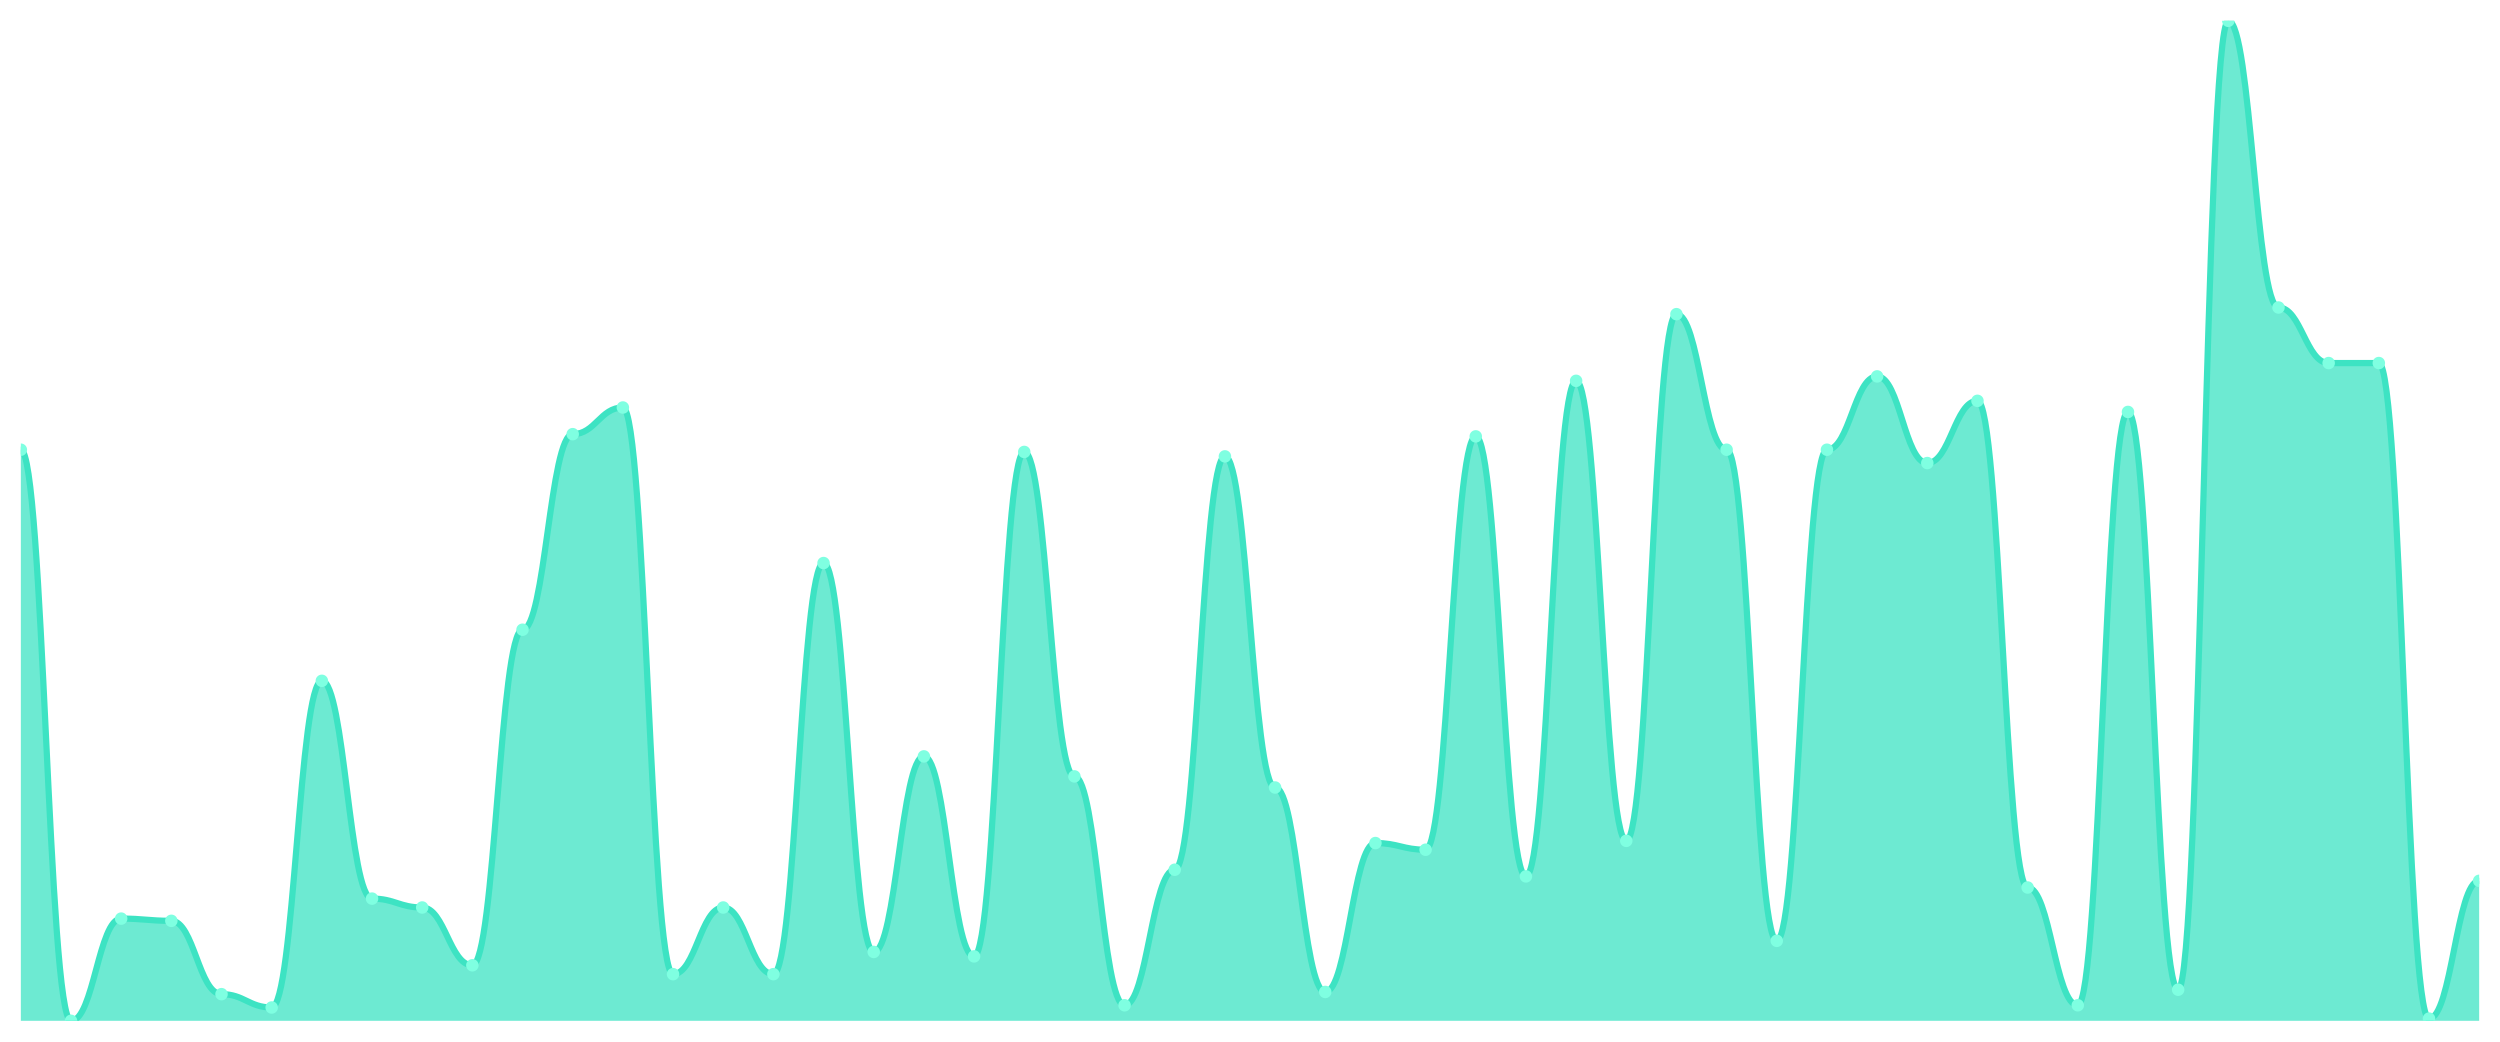
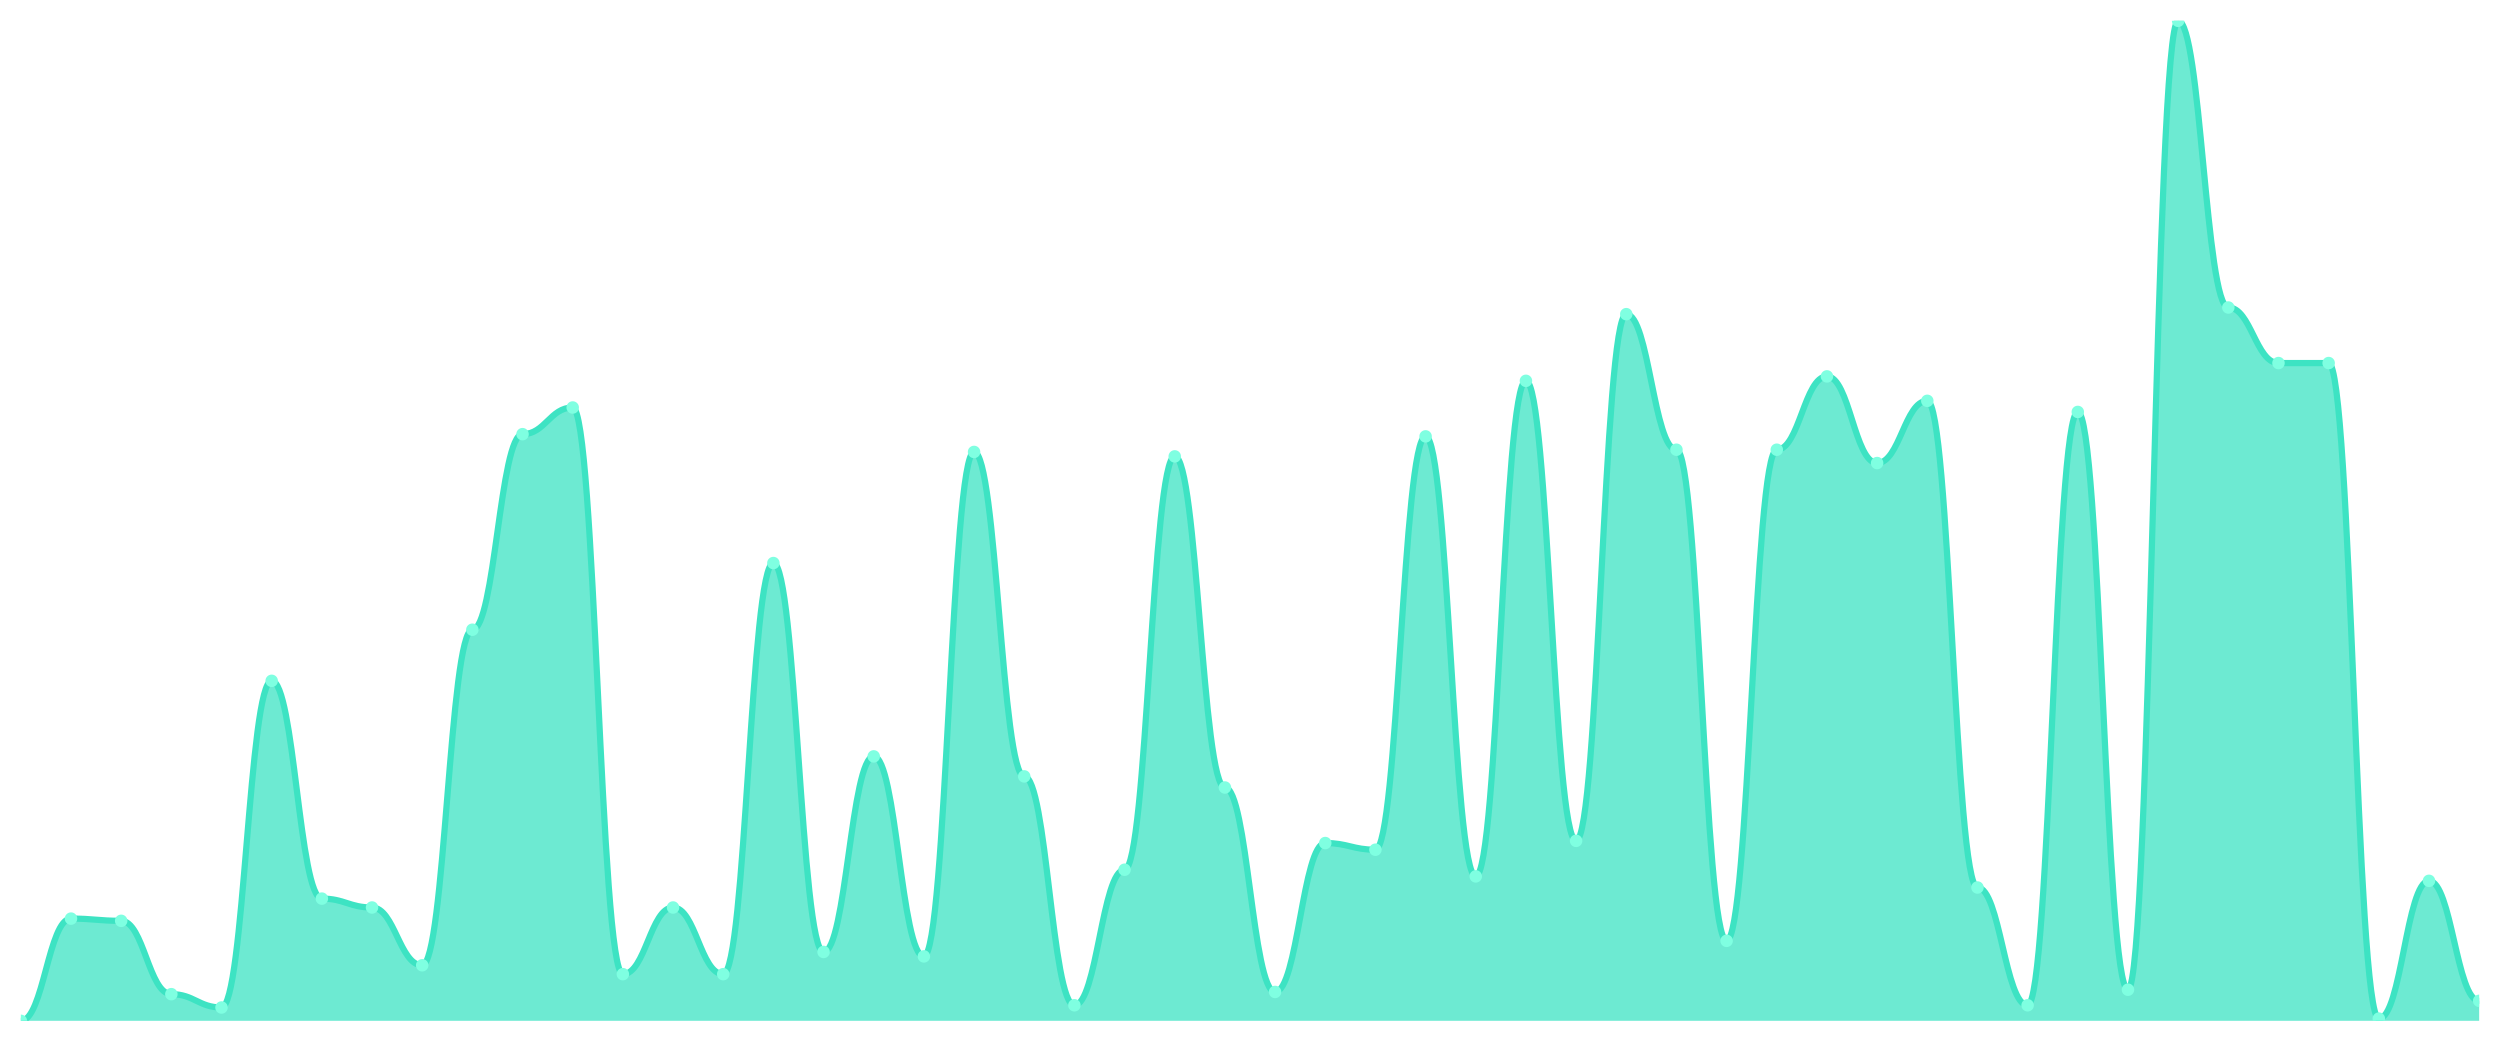
<svg xmlns="http://www.w3.org/2000/svg" viewBox="0 0 1200 500" width="1200" height="500">
  <defs>
    <clipPath id="c">
      <rect x="10" y="10" width="1180" height="480" />
    </clipPath>
  </defs>
  <rect width="1200" height="500" fill="none" />
  <g clip-path="url(#c)">
-     <path d="M 10,490 L 10,215.867 C 20.837,215.867 23.245,490 34.082,490 C 44.918,490 47.327,440.933 58.163,440.933 C 69,440.933 71.408,442 82.245,442 C 93.082,442 95.49,477.2 106.327,477.2 C 117.163,477.2 119.571,483.6 130.408,483.6 C 141.245,483.6 143.653,326.8 154.49,326.8 C 165.327,326.8 167.735,431.333 178.571,431.333 C 189.408,431.333 191.816,435.6 202.653,435.6 C 213.49,435.6 215.898,463.333 226.735,463.333 C 237.571,463.333 239.98,302.267 250.816,302.267 C 261.653,302.267 264.061,208.4 274.898,208.4 C 285.735,208.4 288.143,195.6 298.98,195.6 C 309.816,195.6 312.224,467.6 323.061,467.6 C 333.898,467.6 336.306,435.6 347.143,435.6 C 357.98,435.6 360.388,467.6 371.224,467.6 C 382.061,467.6 384.469,270.267 395.306,270.267 C 406.143,270.267 408.551,456.933 419.388,456.933 C 430.224,456.933 432.633,363.067 443.469,363.067 C 454.306,363.067 456.714,459.067 467.551,459.067 C 478.388,459.067 480.796,216.933 491.633,216.933 C 502.469,216.933 504.878,372.667 515.714,372.667 C 526.551,372.667 528.959,482.533 539.796,482.533 C 550.633,482.533 553.041,417.467 563.878,417.467 C 574.714,417.467 577.122,219.067 587.959,219.067 C 598.796,219.067 601.204,378 612.041,378 C 622.878,378 625.286,476.133 636.122,476.133 C 646.959,476.133 649.367,404.667 660.204,404.667 C 671.041,404.667 673.449,407.867 684.286,407.867 C 695.122,407.867 697.531,209.467 708.367,209.467 C 719.204,209.467 721.612,420.667 732.449,420.667 C 743.286,420.667 745.694,182.8 756.531,182.8 C 767.367,182.8 769.776,403.6 780.612,403.6 C 791.449,403.6 793.857,150.8 804.694,150.8 C 815.531,150.8 817.939,215.867 828.776,215.867 C 839.612,215.867 842.02,451.6 852.857,451.6 C 863.694,451.6 866.102,215.867 876.939,215.867 C 887.776,215.867 890.184,180.667 901.02,180.667 C 911.857,180.667 914.265,222.267 925.102,222.267 C 935.939,222.267 938.347,192.4 949.184,192.4 C 960.02,192.4 962.429,426 973.265,426 C 984.102,426 986.51,482.533 997.347,482.533 C 1008.184,482.533 1010.592,197.733 1021.429,197.733 C 1032.265,197.733 1034.673,475.067 1045.51,475.067 C 1056.347,475.067 1058.755,10 1069.592,10 C 1080.429,10 1082.837,147.6 1093.673,147.6 C 1104.51,147.6 1106.918,174.267 1117.755,174.267 C 1128.592,174.267 1131,174.267 1141.837,174.267 C 1152.673,174.267 1155.082,488.933 1165.918,488.933 C 1176.755,488.933 1179.163,422.8 1190,422.8 L 1190,490 Z" fill="rgba(61,227,195,0.75)" />
-     <path d="M 10,215.867 C 20.837,215.867 23.245,490 34.082,490 C 44.918,490 47.327,440.933 58.163,440.933 C 69,440.933 71.408,442 82.245,442 C 93.082,442 95.49,477.2 106.327,477.2 C 117.163,477.2 119.571,483.6 130.408,483.6 C 141.245,483.6 143.653,326.8 154.49,326.8 C 165.327,326.8 167.735,431.333 178.571,431.333 C 189.408,431.333 191.816,435.6 202.653,435.6 C 213.49,435.6 215.898,463.333 226.735,463.333 C 237.571,463.333 239.98,302.267 250.816,302.267 C 261.653,302.267 264.061,208.4 274.898,208.4 C 285.735,208.4 288.143,195.6 298.98,195.6 C 309.816,195.6 312.224,467.6 323.061,467.6 C 333.898,467.6 336.306,435.6 347.143,435.6 C 357.98,435.6 360.388,467.6 371.224,467.6 C 382.061,467.6 384.469,270.267 395.306,270.267 C 406.143,270.267 408.551,456.933 419.388,456.933 C 430.224,456.933 432.633,363.067 443.469,363.067 C 454.306,363.067 456.714,459.067 467.551,459.067 C 478.388,459.067 480.796,216.933 491.633,216.933 C 502.469,216.933 504.878,372.667 515.714,372.667 C 526.551,372.667 528.959,482.533 539.796,482.533 C 550.633,482.533 553.041,417.467 563.878,417.467 C 574.714,417.467 577.122,219.067 587.959,219.067 C 598.796,219.067 601.204,378 612.041,378 C 622.878,378 625.286,476.133 636.122,476.133 C 646.959,476.133 649.367,404.667 660.204,404.667 C 671.041,404.667 673.449,407.867 684.286,407.867 C 695.122,407.867 697.531,209.467 708.367,209.467 C 719.204,209.467 721.612,420.667 732.449,420.667 C 743.286,420.667 745.694,182.8 756.531,182.8 C 767.367,182.8 769.776,403.6 780.612,403.6 C 791.449,403.6 793.857,150.8 804.694,150.8 C 815.531,150.8 817.939,215.867 828.776,215.867 C 839.612,215.867 842.02,451.6 852.857,451.6 C 863.694,451.6 866.102,215.867 876.939,215.867 C 887.776,215.867 890.184,180.667 901.02,180.667 C 911.857,180.667 914.265,222.267 925.102,222.267 C 935.939,222.267 938.347,192.4 949.184,192.4 C 960.02,192.4 962.429,426 973.265,426 C 984.102,426 986.51,482.533 997.347,482.533 C 1008.184,482.533 1010.592,197.733 1021.429,197.733 C 1032.265,197.733 1034.673,475.067 1045.51,475.067 C 1056.347,475.067 1058.755,10 1069.592,10 C 1080.429,10 1082.837,147.6 1093.673,147.6 C 1104.51,147.6 1106.918,174.267 1117.755,174.267 C 1128.592,174.267 1131,174.267 1141.837,174.267 C 1152.673,174.267 1155.082,488.933 1165.918,488.933 C 1176.755,488.933 1179.163,422.8 1190,422.8" fill="none" stroke="#3de3c3" stroke-width="3" stroke-linecap="round" stroke-linejoin="round" />
-     <circle cx="10" cy="215.867" r="3" fill="#7fffe1" />
-     <circle cx="34.082" cy="490" r="3" fill="#7fffe1" />
-     <circle cx="58.163" cy="440.933" r="3" fill="#7fffe1" />
-     <circle cx="82.245" cy="442" r="3" fill="#7fffe1" />
-     <circle cx="106.327" cy="477.2" r="3" fill="#7fffe1" />
-     <circle cx="130.408" cy="483.6" r="3" fill="#7fffe1" />
-     <circle cx="154.49" cy="326.8" r="3" fill="#7fffe1" />
-     <circle cx="178.571" cy="431.333" r="3" fill="#7fffe1" />
-     <circle cx="202.653" cy="435.6" r="3" fill="#7fffe1" />
-     <circle cx="226.735" cy="463.333" r="3" fill="#7fffe1" />
-     <circle cx="250.816" cy="302.267" r="3" fill="#7fffe1" />
-     <circle cx="274.898" cy="208.4" r="3" fill="#7fffe1" />
-     <circle cx="298.98" cy="195.6" r="3" fill="#7fffe1" />
-     <circle cx="323.061" cy="467.6" r="3" fill="#7fffe1" />
-     <circle cx="347.143" cy="435.6" r="3" fill="#7fffe1" />
-     <circle cx="371.224" cy="467.6" r="3" fill="#7fffe1" />
-     <circle cx="395.306" cy="270.267" r="3" fill="#7fffe1" />
-     <circle cx="419.388" cy="456.933" r="3" fill="#7fffe1" />
-     <circle cx="443.469" cy="363.067" r="3" fill="#7fffe1" />
-     <circle cx="467.551" cy="459.067" r="3" fill="#7fffe1" />
-     <circle cx="491.633" cy="216.933" r="3" fill="#7fffe1" />
-     <circle cx="515.714" cy="372.667" r="3" fill="#7fffe1" />
-     <circle cx="539.796" cy="482.533" r="3" fill="#7fffe1" />
-     <circle cx="563.878" cy="417.467" r="3" fill="#7fffe1" />
-     <circle cx="587.959" cy="219.067" r="3" fill="#7fffe1" />
-     <circle cx="612.041" cy="378" r="3" fill="#7fffe1" />
-     <circle cx="636.122" cy="476.133" r="3" fill="#7fffe1" />
-     <circle cx="660.204" cy="404.667" r="3" fill="#7fffe1" />
-     <circle cx="684.286" cy="407.867" r="3" fill="#7fffe1" />
-     <circle cx="708.367" cy="209.467" r="3" fill="#7fffe1" />
-     <circle cx="732.449" cy="420.667" r="3" fill="#7fffe1" />
-     <circle cx="756.531" cy="182.8" r="3" fill="#7fffe1" />
-     <circle cx="780.612" cy="403.6" r="3" fill="#7fffe1" />
-     <circle cx="804.694" cy="150.8" r="3" fill="#7fffe1" />
-     <circle cx="828.776" cy="215.867" r="3" fill="#7fffe1" />
-     <circle cx="852.857" cy="451.6" r="3" fill="#7fffe1" />
-     <circle cx="876.939" cy="215.867" r="3" fill="#7fffe1" />
-     <circle cx="901.02" cy="180.667" r="3" fill="#7fffe1" />
-     <circle cx="925.102" cy="222.267" r="3" fill="#7fffe1" />
-     <circle cx="949.184" cy="192.4" r="3" fill="#7fffe1" />
-     <circle cx="973.265" cy="426" r="3" fill="#7fffe1" />
-     <circle cx="997.347" cy="482.533" r="3" fill="#7fffe1" />
-     <circle cx="1021.429" cy="197.733" r="3" fill="#7fffe1" />
-     <circle cx="1045.51" cy="475.067" r="3" fill="#7fffe1" />
-     <circle cx="1069.592" cy="10" r="3" fill="#7fffe1" />
-     <circle cx="1093.673" cy="147.6" r="3" fill="#7fffe1" />
+     <path d="M 10,490 L 10,490 C 20.837,490 23.245,440.933 34.082,440.933 C 44.918,440.933 47.327,442 58.163,442 C 69,442 71.408,477.2 82.245,477.2 C 93.082,477.2 95.49,483.6 106.327,483.6 C 117.163,483.6 119.571,326.8 130.408,326.8 C 141.245,326.8 143.653,431.333 154.49,431.333 C 165.327,431.333 167.735,435.6 178.571,435.6 C 189.408,435.6 191.816,463.333 202.653,463.333 C 213.49,463.333 215.898,302.267 226.735,302.267 C 237.571,302.267 239.98,208.4 250.816,208.4 C 261.653,208.4 264.061,195.6 274.898,195.6 C 285.735,195.6 288.143,467.6 298.98,467.6 C 309.816,467.6 312.224,435.6 323.061,435.6 C 333.898,435.6 336.306,467.6 347.143,467.6 C 357.98,467.6 360.388,270.267 371.224,270.267 C 382.061,270.267 384.469,456.933 395.306,456.933 C 406.143,456.933 408.551,363.067 419.388,363.067 C 430.224,363.067 432.633,459.067 443.469,459.067 C 454.306,459.067 456.714,216.933 467.551,216.933 C 478.388,216.933 480.796,372.667 491.633,372.667 C 502.469,372.667 504.878,482.533 515.714,482.533 C 526.551,482.533 528.959,417.467 539.796,417.467 C 550.633,417.467 553.041,219.067 563.878,219.067 C 574.714,219.067 577.122,378 587.959,378 C 598.796,378 601.204,476.133 612.041,476.133 C 622.878,476.133 625.286,404.667 636.122,404.667 C 646.959,404.667 649.367,407.867 660.204,407.867 C 671.041,407.867 673.449,209.467 684.286,209.467 C 695.122,209.467 697.531,420.667 708.367,420.667 C 719.204,420.667 721.612,182.8 732.449,182.8 C 743.286,182.8 745.694,403.6 756.531,403.6 C 767.367,403.6 769.776,150.8 780.612,150.8 C 791.449,150.8 793.857,215.867 804.694,215.867 C 815.531,215.867 817.939,451.6 828.776,451.6 C 839.612,451.6 842.02,215.867 852.857,215.867 C 863.694,215.867 866.102,180.667 876.939,180.667 C 887.776,180.667 890.184,222.267 901.02,222.267 C 911.857,222.267 914.265,192.4 925.102,192.4 C 935.939,192.4 938.347,426 949.184,426 C 960.02,426 962.429,482.533 973.265,482.533 C 984.102,482.533 986.51,197.733 997.347,197.733 C 1008.184,197.733 1010.592,475.067 1021.429,475.067 C 1032.265,475.067 1034.673,10 1045.51,10 C 1056.347,10 1058.755,147.6 1069.592,147.6 C 1080.429,147.6 1082.837,174.267 1093.673,174.267 C 1104.51,174.267 1106.918,174.267 1117.755,174.267 C 1128.592,174.267 1131,488.933 1141.837,488.933 C 1152.673,488.933 1155.082,422.8 1165.918,422.8 C 1176.755,422.8 1179.163,480.4 1190,480.4 L 1190,490 Z" fill="rgba(61,227,195,0.75)" />
+     <path d="M 10,490 C 20.837,490 23.245,440.933 34.082,440.933 C 44.918,440.933 47.327,442 58.163,442 C 69,442 71.408,477.2 82.245,477.2 C 93.082,477.2 95.49,483.6 106.327,483.6 C 117.163,483.6 119.571,326.8 130.408,326.8 C 141.245,326.8 143.653,431.333 154.49,431.333 C 165.327,431.333 167.735,435.6 178.571,435.6 C 189.408,435.6 191.816,463.333 202.653,463.333 C 213.49,463.333 215.898,302.267 226.735,302.267 C 237.571,302.267 239.98,208.4 250.816,208.4 C 261.653,208.4 264.061,195.6 274.898,195.6 C 285.735,195.6 288.143,467.6 298.98,467.6 C 309.816,467.6 312.224,435.6 323.061,435.6 C 333.898,435.6 336.306,467.6 347.143,467.6 C 357.98,467.6 360.388,270.267 371.224,270.267 C 382.061,270.267 384.469,456.933 395.306,456.933 C 406.143,456.933 408.551,363.067 419.388,363.067 C 430.224,363.067 432.633,459.067 443.469,459.067 C 454.306,459.067 456.714,216.933 467.551,216.933 C 478.388,216.933 480.796,372.667 491.633,372.667 C 502.469,372.667 504.878,482.533 515.714,482.533 C 526.551,482.533 528.959,417.467 539.796,417.467 C 550.633,417.467 553.041,219.067 563.878,219.067 C 574.714,219.067 577.122,378 587.959,378 C 598.796,378 601.204,476.133 612.041,476.133 C 622.878,476.133 625.286,404.667 636.122,404.667 C 646.959,404.667 649.367,407.867 660.204,407.867 C 671.041,407.867 673.449,209.467 684.286,209.467 C 695.122,209.467 697.531,420.667 708.367,420.667 C 719.204,420.667 721.612,182.8 732.449,182.8 C 743.286,182.8 745.694,403.6 756.531,403.6 C 767.367,403.6 769.776,150.8 780.612,150.8 C 791.449,150.8 793.857,215.867 804.694,215.867 C 815.531,215.867 817.939,451.6 828.776,451.6 C 839.612,451.6 842.02,215.867 852.857,215.867 C 863.694,215.867 866.102,180.667 876.939,180.667 C 887.776,180.667 890.184,222.267 901.02,222.267 C 911.857,222.267 914.265,192.4 925.102,192.4 C 935.939,192.4 938.347,426 949.184,426 C 960.02,426 962.429,482.533 973.265,482.533 C 984.102,482.533 986.51,197.733 997.347,197.733 C 1008.184,197.733 1010.592,475.067 1021.429,475.067 C 1032.265,475.067 1034.673,10 1045.51,10 C 1056.347,10 1058.755,147.6 1069.592,147.6 C 1080.429,147.6 1082.837,174.267 1093.673,174.267 C 1104.51,174.267 1106.918,174.267 1117.755,174.267 C 1128.592,174.267 1131,488.933 1141.837,488.933 C 1152.673,488.933 1155.082,422.8 1165.918,422.8 C 1176.755,422.8 1179.163,480.4 1190,480.4" fill="none" stroke="#3de3c3" stroke-width="3" stroke-linecap="round" stroke-linejoin="round" />
+     <circle cx="10" cy="490" r="3" fill="#7fffe1" />
+     <circle cx="34.082" cy="440.933" r="3" fill="#7fffe1" />
+     <circle cx="58.163" cy="442" r="3" fill="#7fffe1" />
+     <circle cx="82.245" cy="477.2" r="3" fill="#7fffe1" />
+     <circle cx="106.327" cy="483.6" r="3" fill="#7fffe1" />
+     <circle cx="130.408" cy="326.8" r="3" fill="#7fffe1" />
+     <circle cx="154.49" cy="431.333" r="3" fill="#7fffe1" />
+     <circle cx="178.571" cy="435.6" r="3" fill="#7fffe1" />
+     <circle cx="202.653" cy="463.333" r="3" fill="#7fffe1" />
+     <circle cx="226.735" cy="302.267" r="3" fill="#7fffe1" />
+     <circle cx="250.816" cy="208.4" r="3" fill="#7fffe1" />
+     <circle cx="274.898" cy="195.6" r="3" fill="#7fffe1" />
+     <circle cx="298.98" cy="467.6" r="3" fill="#7fffe1" />
+     <circle cx="323.061" cy="435.6" r="3" fill="#7fffe1" />
+     <circle cx="347.143" cy="467.6" r="3" fill="#7fffe1" />
+     <circle cx="371.224" cy="270.267" r="3" fill="#7fffe1" />
+     <circle cx="395.306" cy="456.933" r="3" fill="#7fffe1" />
+     <circle cx="419.388" cy="363.067" r="3" fill="#7fffe1" />
+     <circle cx="443.469" cy="459.067" r="3" fill="#7fffe1" />
+     <circle cx="467.551" cy="216.933" r="3" fill="#7fffe1" />
+     <circle cx="491.633" cy="372.667" r="3" fill="#7fffe1" />
+     <circle cx="515.714" cy="482.533" r="3" fill="#7fffe1" />
+     <circle cx="539.796" cy="417.467" r="3" fill="#7fffe1" />
+     <circle cx="563.878" cy="219.067" r="3" fill="#7fffe1" />
+     <circle cx="587.959" cy="378" r="3" fill="#7fffe1" />
+     <circle cx="612.041" cy="476.133" r="3" fill="#7fffe1" />
+     <circle cx="636.122" cy="404.667" r="3" fill="#7fffe1" />
+     <circle cx="660.204" cy="407.867" r="3" fill="#7fffe1" />
+     <circle cx="684.286" cy="209.467" r="3" fill="#7fffe1" />
+     <circle cx="708.367" cy="420.667" r="3" fill="#7fffe1" />
+     <circle cx="732.449" cy="182.8" r="3" fill="#7fffe1" />
+     <circle cx="756.531" cy="403.6" r="3" fill="#7fffe1" />
+     <circle cx="780.612" cy="150.8" r="3" fill="#7fffe1" />
+     <circle cx="804.694" cy="215.867" r="3" fill="#7fffe1" />
+     <circle cx="828.776" cy="451.6" r="3" fill="#7fffe1" />
+     <circle cx="852.857" cy="215.867" r="3" fill="#7fffe1" />
+     <circle cx="876.939" cy="180.667" r="3" fill="#7fffe1" />
+     <circle cx="901.02" cy="222.267" r="3" fill="#7fffe1" />
+     <circle cx="925.102" cy="192.4" r="3" fill="#7fffe1" />
+     <circle cx="949.184" cy="426" r="3" fill="#7fffe1" />
+     <circle cx="973.265" cy="482.533" r="3" fill="#7fffe1" />
+     <circle cx="997.347" cy="197.733" r="3" fill="#7fffe1" />
+     <circle cx="1021.429" cy="475.067" r="3" fill="#7fffe1" />
+     <circle cx="1045.51" cy="10" r="3" fill="#7fffe1" />
+     <circle cx="1069.592" cy="147.6" r="3" fill="#7fffe1" />
+     <circle cx="1093.673" cy="174.267" r="3" fill="#7fffe1" />
    <circle cx="1117.755" cy="174.267" r="3" fill="#7fffe1" />
-     <circle cx="1141.837" cy="174.267" r="3" fill="#7fffe1" />
-     <circle cx="1165.918" cy="488.933" r="3" fill="#7fffe1" />
-     <circle cx="1190" cy="422.8" r="3" fill="#7fffe1" />
+     <circle cx="1141.837" cy="488.933" r="3" fill="#7fffe1" />
+     <circle cx="1165.918" cy="422.8" r="3" fill="#7fffe1" />
+     <circle cx="1190" cy="480.4" r="3" fill="#7fffe1" />
  </g>
</svg>
